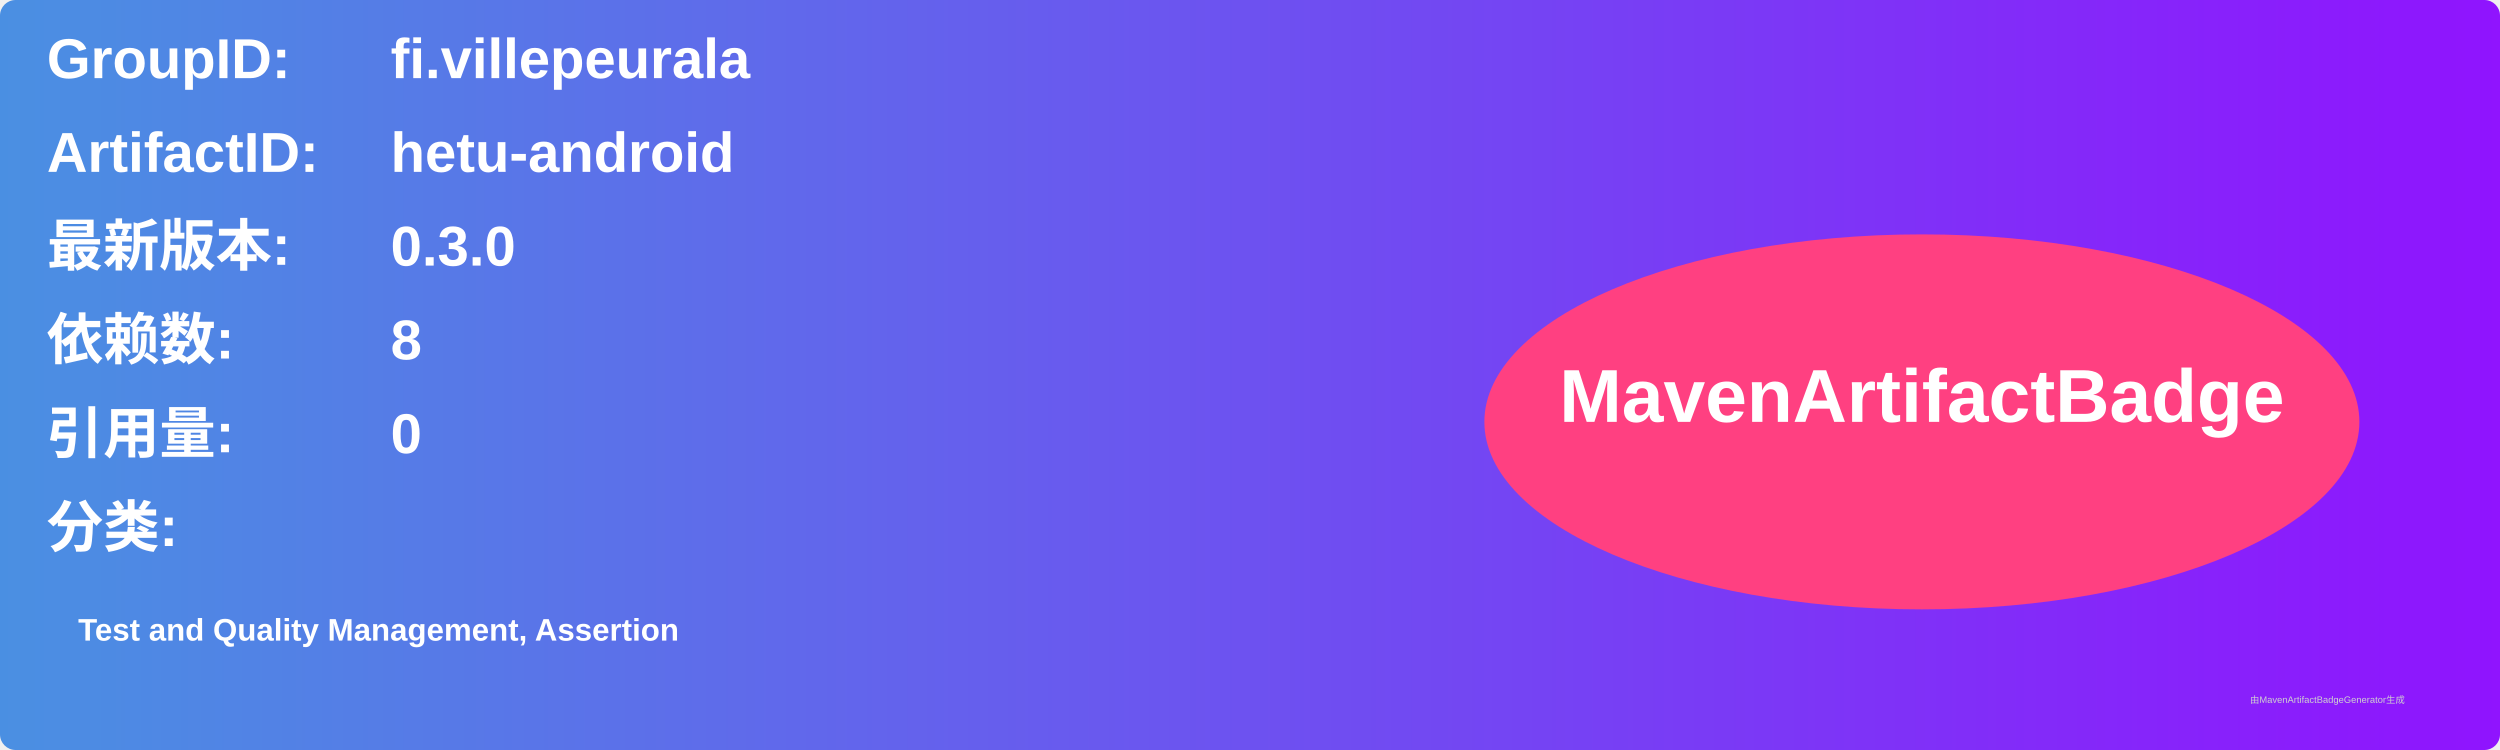
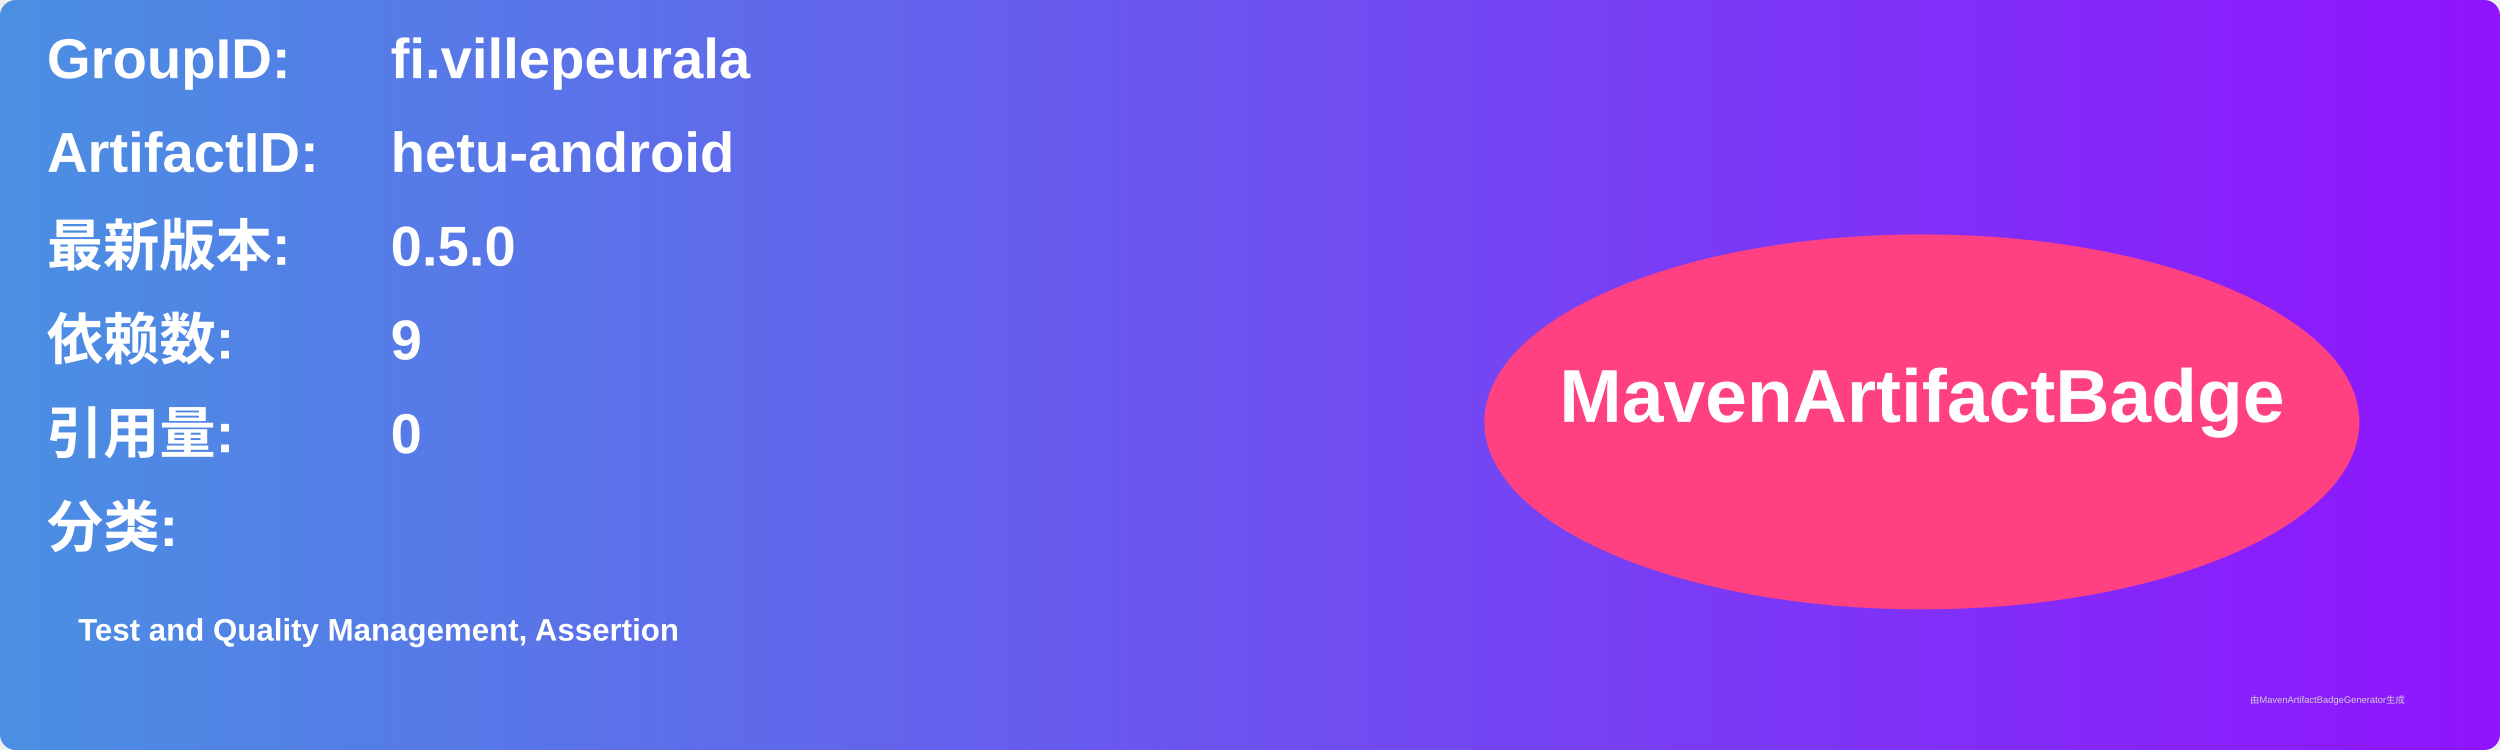
<svg xmlns="http://www.w3.org/2000/svg" width="800" height="240" viewBox="0 0 800 240">
  <linearGradient id="grad" x1="0%" y1="0%" x2="100%" y2="0%">
    <stop offset="0%" stop-color="#4a90e2" />
    <stop offset="100%" stop-color="#9013fe" />
  </linearGradient>
  <rect width="100%" height="100%" rx="5" ry="5" fill="url(#grad)" />
  <g transform="translate(15, 15)">
    <text x="0" y="10" font-family="Arial" font-size="18" fill="white" font-weight="bold" width="260">GroupID:</text>
    <text x="110" y="10" font-family="Arial" font-size="18" fill="white" font-weight="bold" width="460">fi.villepeurala</text>
    <text x="0" y="40" font-family="Arial" font-size="18" fill="white" font-weight="bold" width="260">ArtifactID:</text>
    <text x="110" y="40" font-family="Arial" font-size="18" fill="white" font-weight="bold" width="460">hetu-android</text>
    <text x="0" y="70" font-family="Arial" font-size="18" fill="white" font-weight="bold">最新版本:</text>
    <text x="110" y="70" font-family="Arial" font-size="18" fill="white" font-weight="bold">
-       <tspan font-weight="bold">0.3.0</tspan>
+       <tspan font-weight="bold">0.5.0</tspan>
    </text>
    <text x="0" y="100" font-family="Arial" font-size="18" fill="white" font-weight="bold">依赖数: </text>
    <text x="110" y="100" font-family="Arial" font-size="18" fill="white">
-       <tspan font-weight="bold">8</tspan>
+       <tspan font-weight="bold">9</tspan>
    </text>
    <text x="0" y="130" font-family="Arial" font-size="18" fill="white" font-weight="bold">引用量: </text>
    <text x="110" y="130" font-family="Arial" font-size="18" fill="white">
      <tspan font-weight="bold">0</tspan>
    </text>
    <text x="0" y="160" font-family="Arial" font-size="18" fill="white" font-weight="bold">分类:</text>
    <text x="10" y="190" font-family="Arial" font-size="10" fill="white">
      <tspan font-weight="bold">Test and Quality Management, Assertion</tspan>
    </text>
    <ellipse cx="600" cy="120" rx="140" ry="60" fill="#ff4081" />
    <text x="600" y="120" text-anchor="middle" font-family="Arial" font-size="24" fill="white" font-weight="bold">MavenArtifactBadge</text>
  </g>
  <text x="720" y="225" font-family="Arial" font-size="3" fill="#d0d0d0">由MavenArtifactBadgeGenerator生成</text>
</svg>
